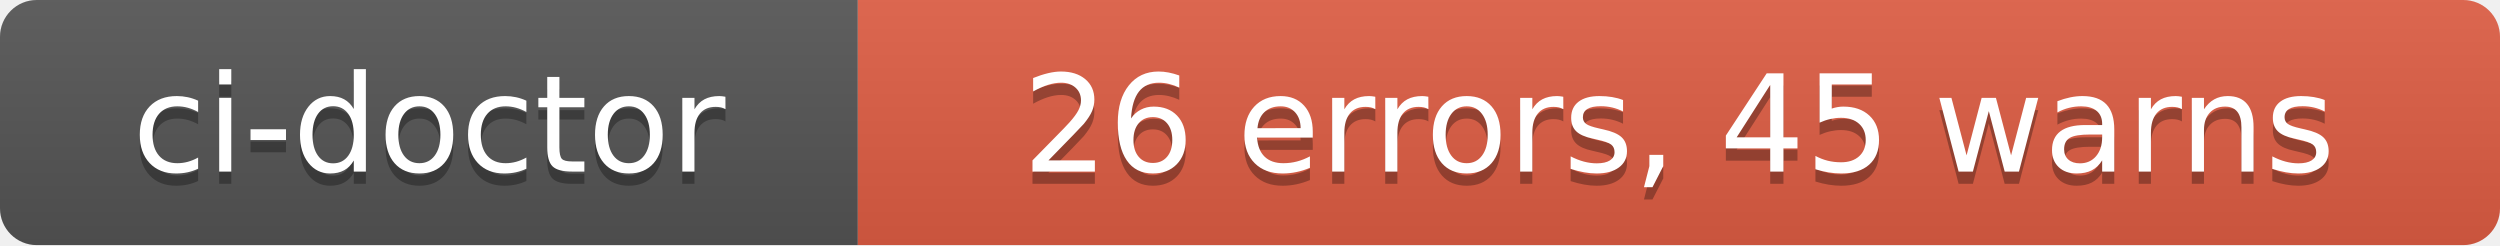
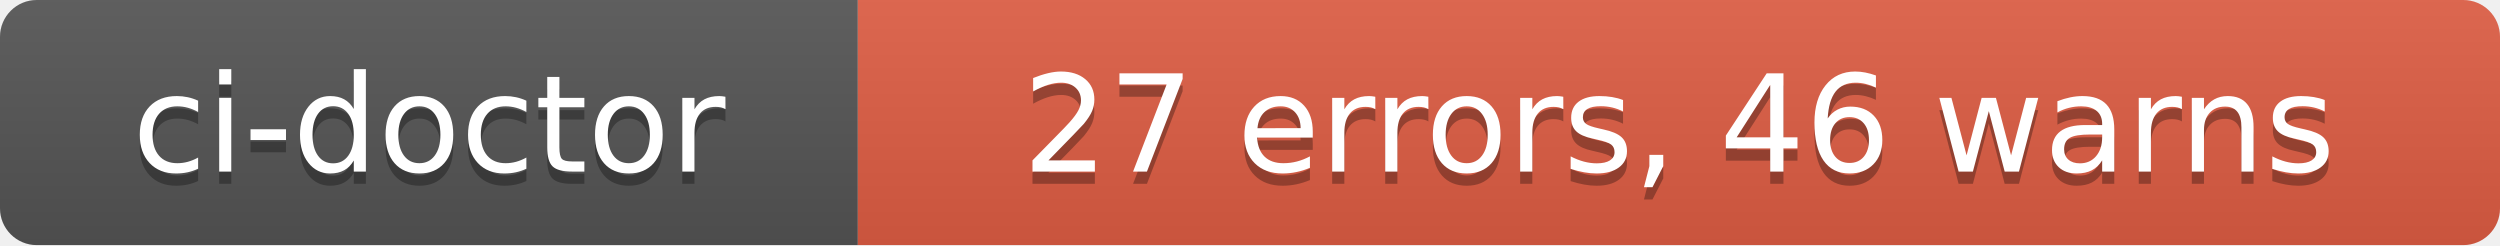
- <svg xmlns="http://www.w3.org/2000/svg" width="204" height="20" role="img" aria-label="ci-doctor: 26 errors, 45 warns">
+ <svg xmlns="http://www.w3.org/2000/svg" width="204" height="20" role="img" aria-label="ci-doctor: 27 errors, 46 warns">
  <linearGradient id="s" x2="0" y2="100%">
    <stop offset="0" stop-color="#bbb" stop-opacity=".1" />
    <stop offset="1" stop-opacity=".1" />
  </linearGradient>
  <clipPath id="r">
    <rect width="204" height="20" rx="3" fill="#fff" />
  </clipPath>
  <g clip-path="url(#r)">
    <rect width="70" height="20" fill="#555" />
    <rect x="70" width="134" height="20" fill="#e05d44" />
    <rect width="204" height="20" fill="url(#s)" />
  </g>
  <g fill="#fff" text-anchor="middle" font-family="Verdana,Geneva,DejaVu Sans,sans-serif" text-rendering="geometricPrecision" font-size="110">
    <text aria-hidden="true" x="350" y="150" fill="#010101" fill-opacity=".3" transform="scale(.1)" textLength="580">ci-doctor</text>
    <text x="350" y="140" transform="scale(.1)" fill="#fff" textLength="580">ci-doctor</text>
-     <text aria-hidden="true" x="1370" y="150" fill="#010101" fill-opacity=".3" transform="scale(.1)" textLength="1220">26 errors, 45 warns</text>
-     <text x="1370" y="140" transform="scale(.1)" fill="#fff" textLength="1220">26 errors, 45 warns</text>
+     <text aria-hidden="true" x="1370" y="150" fill="#010101" fill-opacity=".3" transform="scale(.1)" textLength="1220">27 errors, 46 warns</text>
+     <text x="1370" y="140" transform="scale(.1)" fill="#fff" textLength="1220">27 errors, 46 warns</text>
  </g>
</svg>
